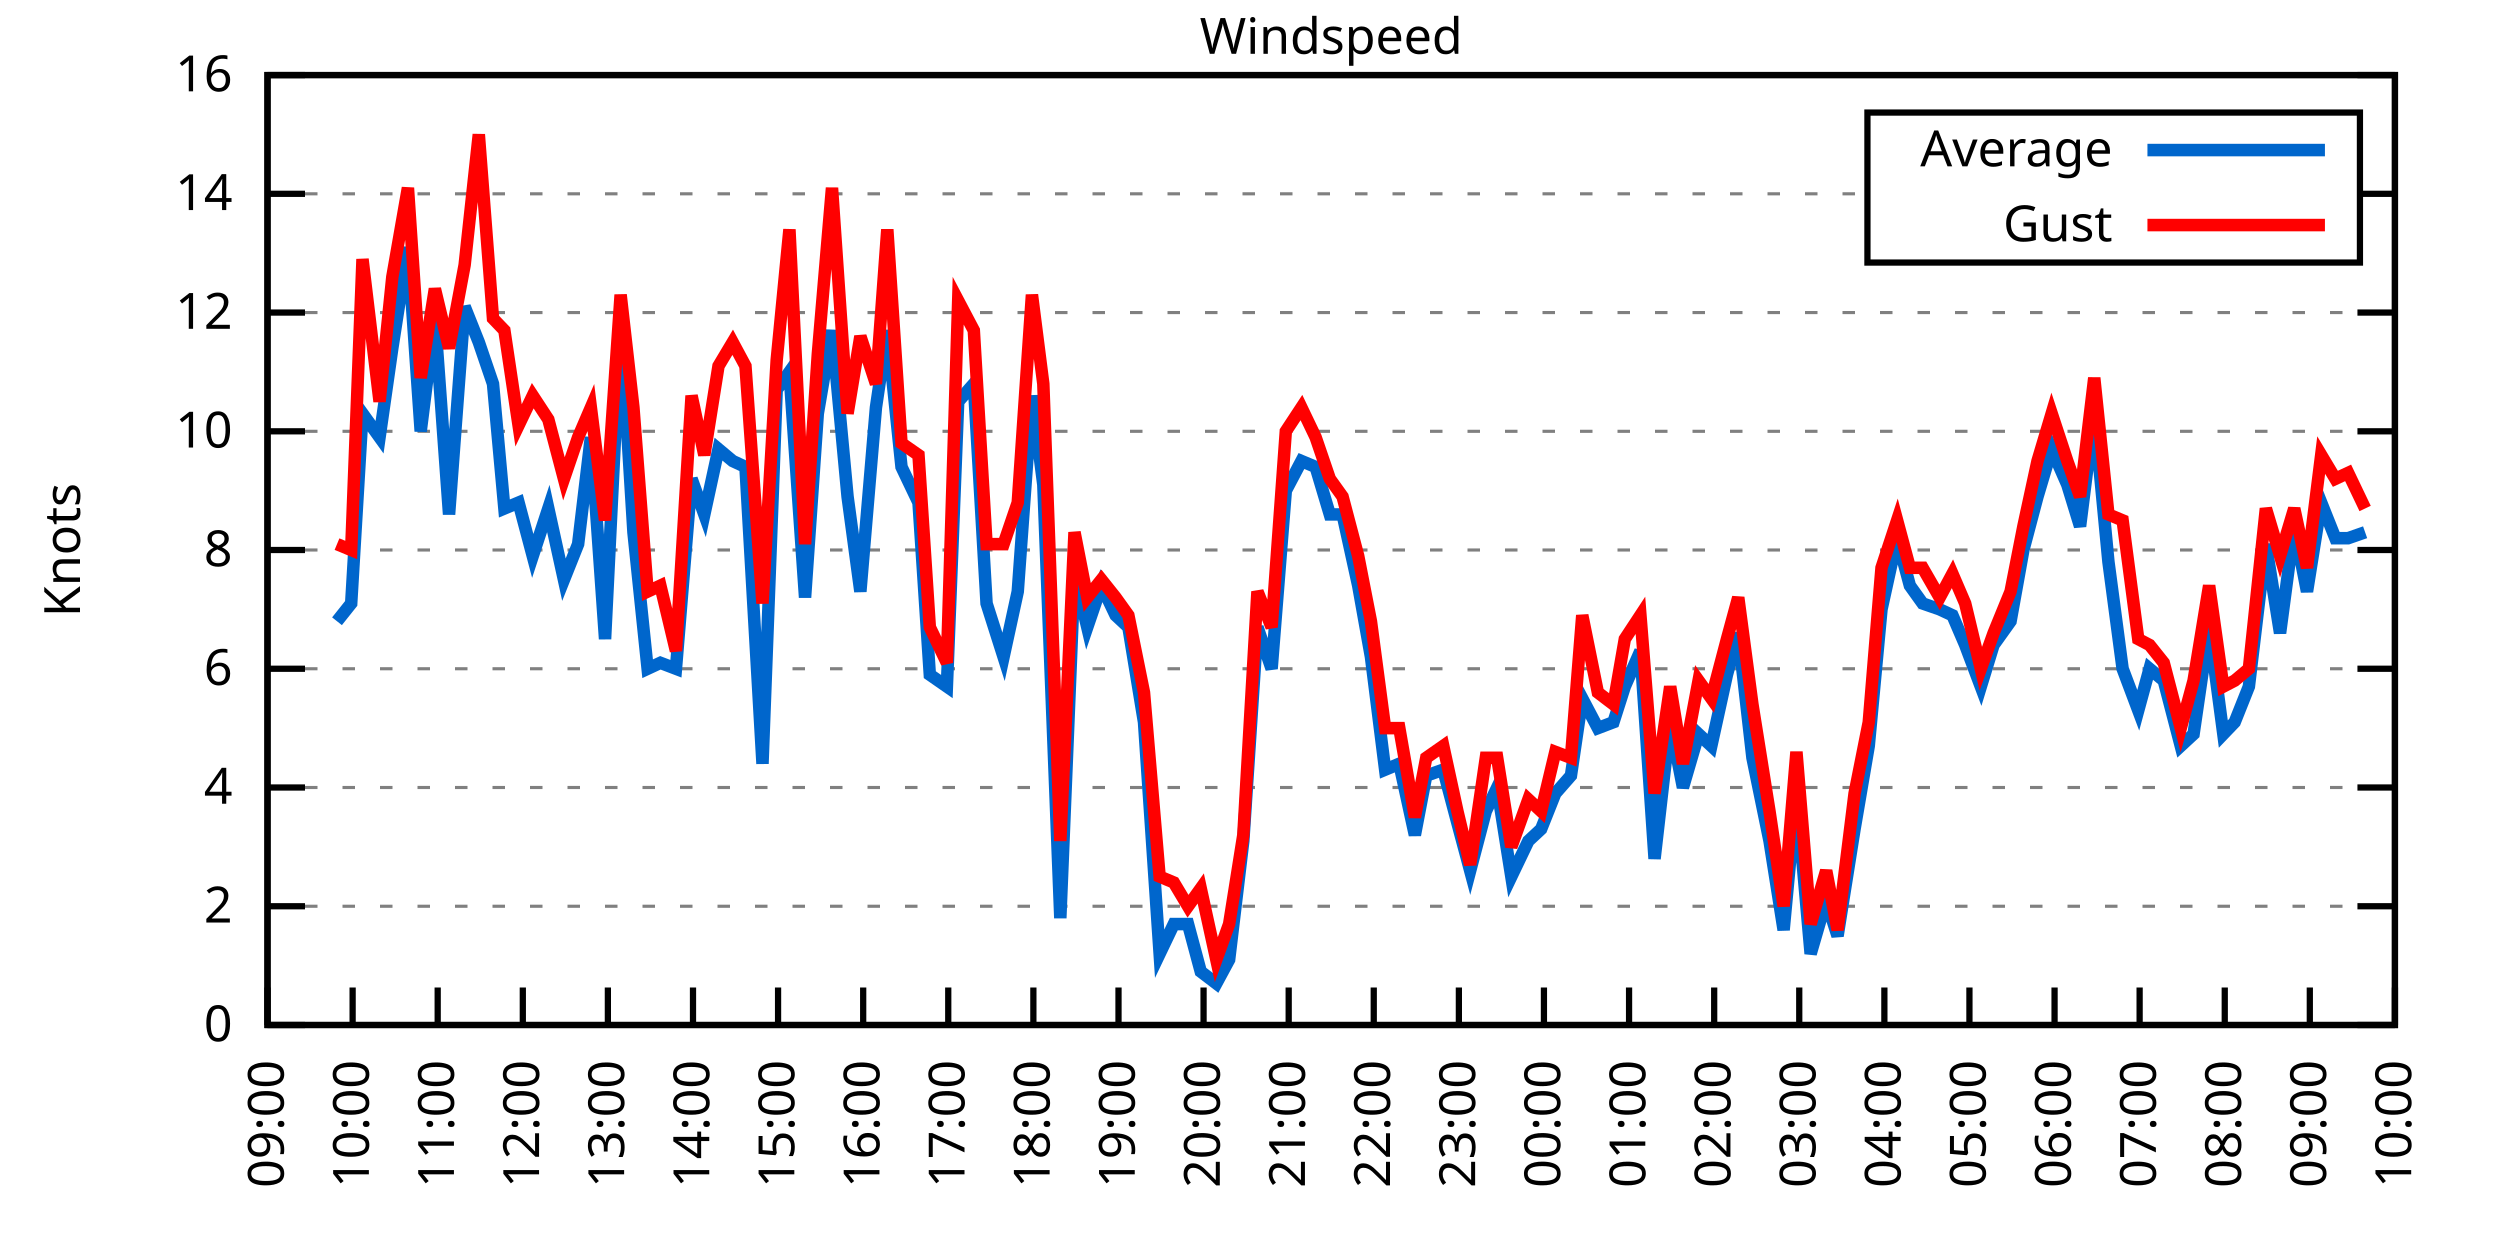
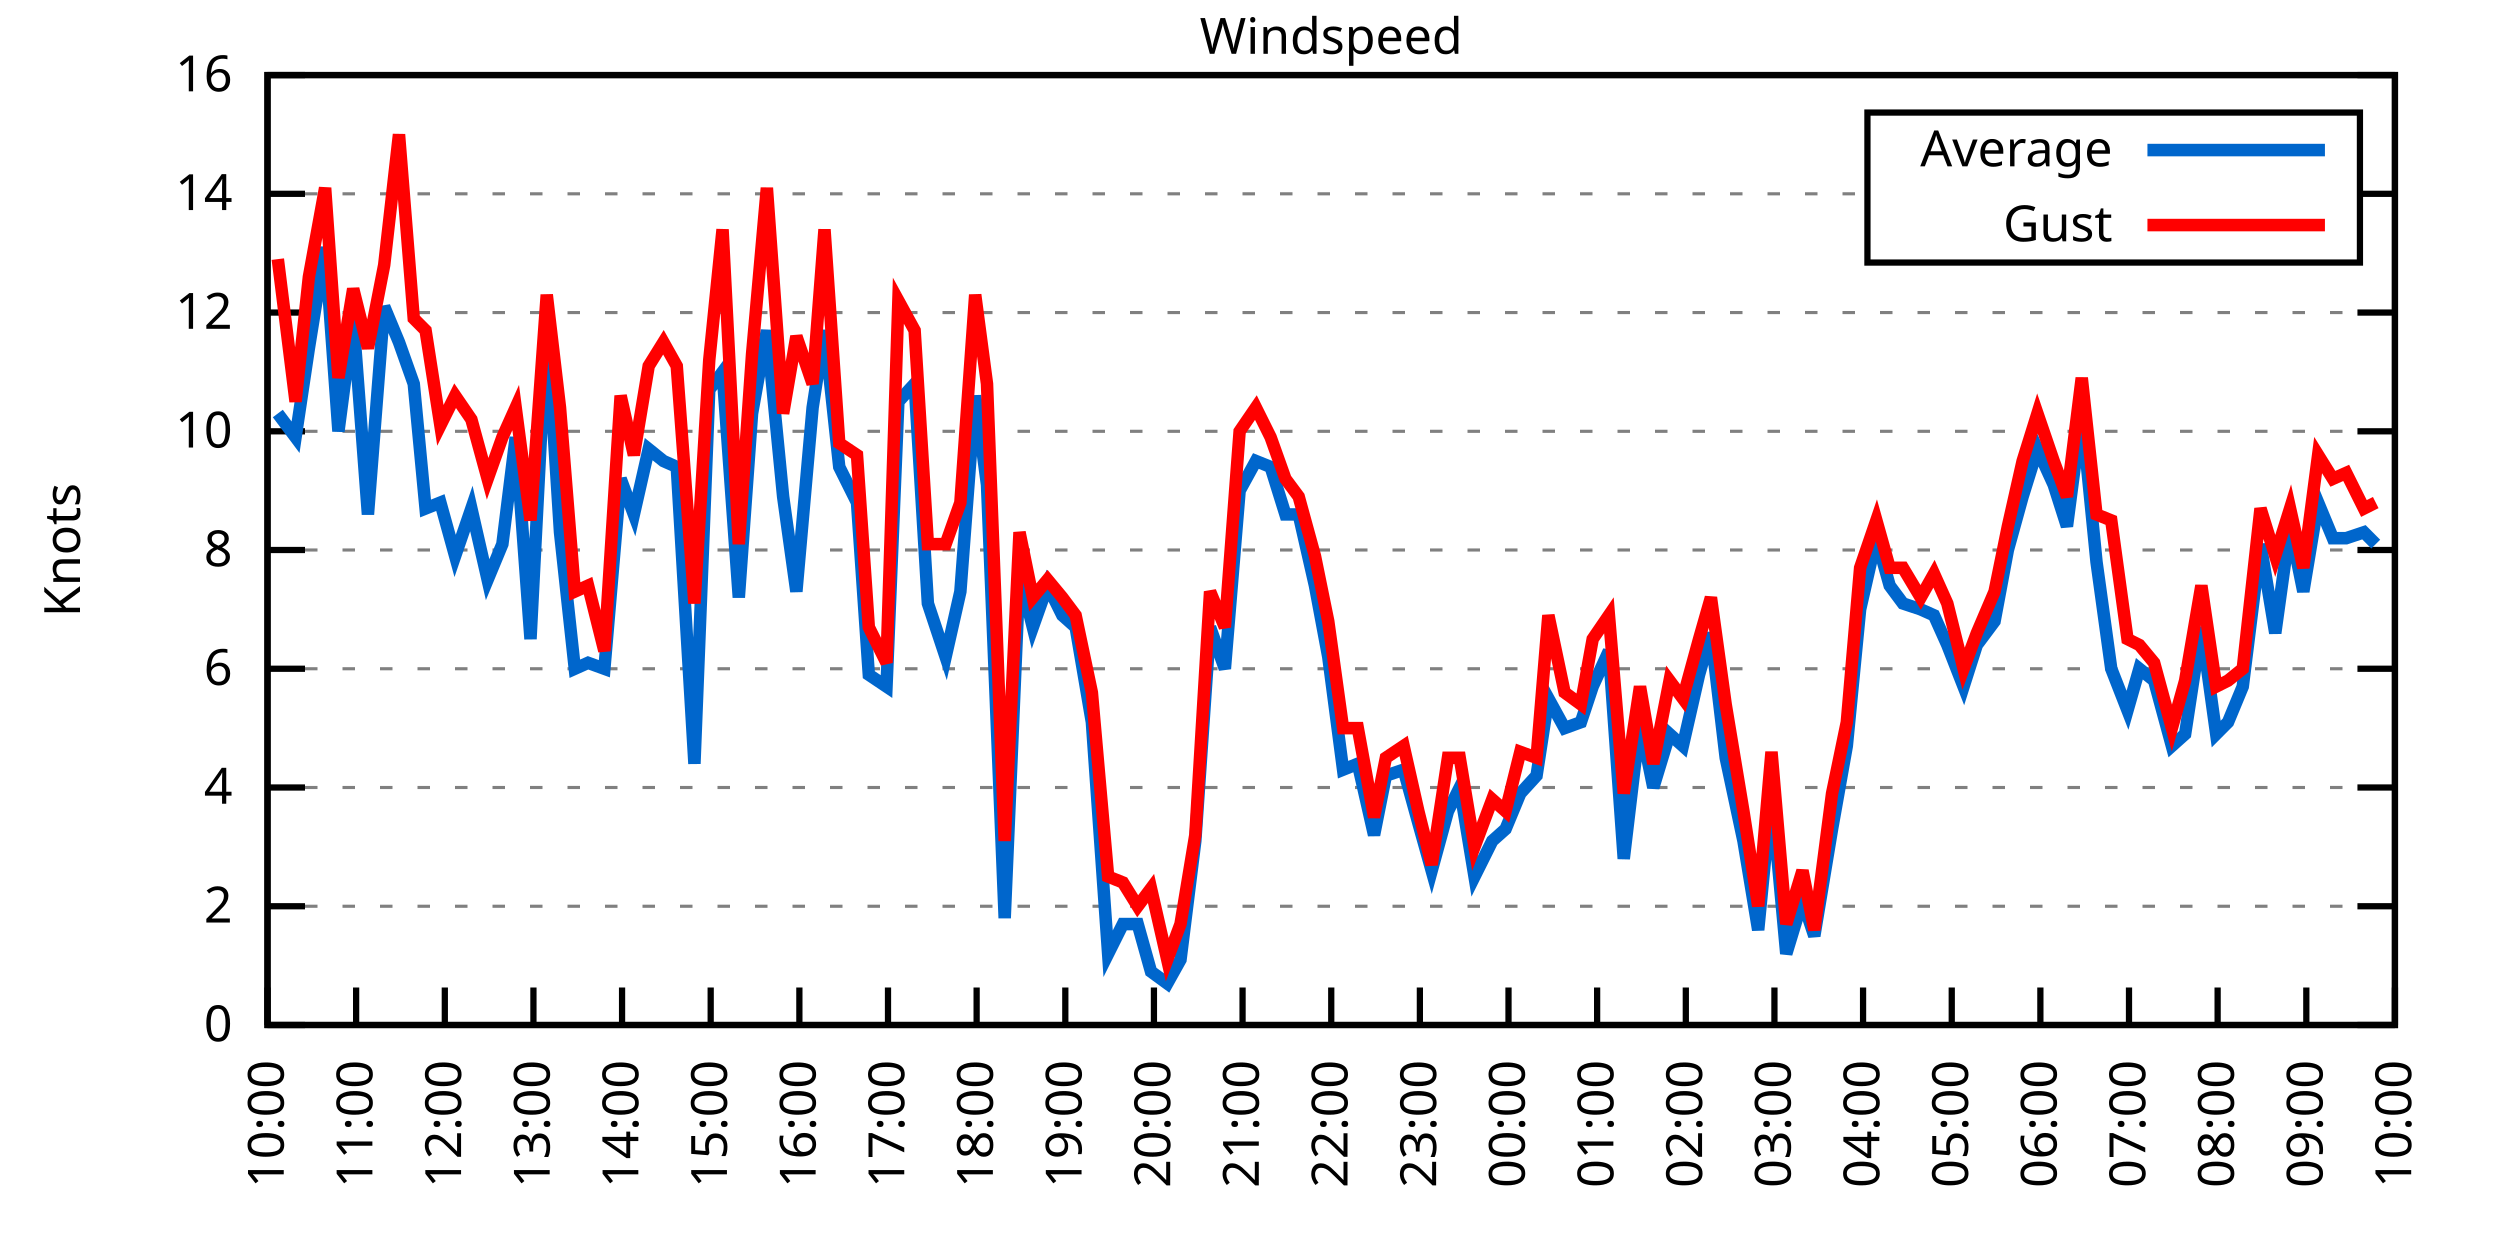
<svg xmlns="http://www.w3.org/2000/svg" xmlns:xlink="http://www.w3.org/1999/xlink" width="400" height="200" viewBox="0 0 400 200">
  <g id="gnuplot_canvas">
    <rect x="0" y="0" width="400" height="200" fill="none" />
    <defs>
      <circle id="gpDot" r="0.5" stroke-width="0.5" stroke="currentColor" />
      <path id="gpPt0" stroke-width="0.333" stroke="currentColor" d="M-1,0 h2 M0,-1 v2" />
      <path id="gpPt1" stroke-width="0.333" stroke="currentColor" d="M-1,-1 L1,1 M1,-1 L-1,1" />
      <path id="gpPt2" stroke-width="0.333" stroke="currentColor" d="M-1,0 L1,0 M0,-1 L0,1 M-1,-1 L1,1 M-1,1 L1,-1" />
      <rect id="gpPt3" stroke-width="0.333" stroke="currentColor" x="-1" y="-1" width="2" height="2" />
      <rect id="gpPt4" stroke-width="0.333" stroke="currentColor" fill="currentColor" x="-1" y="-1" width="2" height="2" />
      <circle id="gpPt5" stroke-width="0.333" stroke="currentColor" cx="0" cy="0" r="1" />
      <use xlink:href="#gpPt5" id="gpPt6" fill="currentColor" stroke="none" />
      <path id="gpPt7" stroke-width="0.333" stroke="currentColor" d="M0,-1.33 L-1.33,0.67 L1.33,0.67 z" />
      <use xlink:href="#gpPt7" id="gpPt8" fill="currentColor" stroke="none" />
      <use xlink:href="#gpPt7" id="gpPt9" stroke="currentColor" transform="rotate(180)" />
      <use xlink:href="#gpPt9" id="gpPt10" fill="currentColor" stroke="none" />
      <use xlink:href="#gpPt3" id="gpPt11" stroke="currentColor" transform="rotate(45)" />
      <use xlink:href="#gpPt11" id="gpPt12" fill="currentColor" stroke="none" />
      <path id="gpPt13" stroke-width="0.333" stroke="currentColor" d="M0,1.330 L1.265,0.411 L0.782,-1.067 L-0.782,-1.076 L-1.265,0.411 z" />
      <use xlink:href="#gpPt13" id="gpPt14" fill="currentColor" stroke="none" />
      <filter id="textbox" filterUnits="objectBoundingBox" x="0" y="0" height="1" width="1">
        <feFlood flood-color="white" flood-opacity="1" result="bgnd" />
        <feComposite in="SourceGraphic" in2="bgnd" operator="atop" />
      </filter>
      <filter id="greybox" filterUnits="objectBoundingBox" x="0" y="0" height="1" width="1">
        <feFlood flood-color="lightgrey" flood-opacity="1" result="grey" />
        <feComposite in="SourceGraphic" in2="grey" operator="atop" />
      </filter>
    </defs>
    <g fill="none" color="white" stroke="currentColor" stroke-width="1.00" stroke-linecap="butt" stroke-linejoin="miter">
</g>
    <g fill="none" color="black" stroke="currentColor" stroke-width="1.00" stroke-linecap="butt" stroke-linejoin="miter">
      <g stroke="none" shape-rendering="crispEdges">
        <polygon fill="rgb(255, 255, 255)" points="42.80,164.00 383.18,164.00 383.18,12.02 42.80,12.02 " />
      </g>
    </g>
    <g fill="none" color="black" stroke="currentColor" stroke-width="1.00" stroke-linecap="butt" stroke-linejoin="miter">
</g>
    <g fill="none" color="black" stroke="black" stroke-width="0.50" stroke-linecap="butt" stroke-linejoin="miter">
</g>
    <g fill="none" color="gray" stroke="currentColor" stroke-width="0.50" stroke-linecap="butt" stroke-linejoin="miter">
      <path stroke="gray" stroke-dasharray="2,4" class="gridline" d="M42.80,164.00 L383.19,164.00  " />
    </g>
    <g fill="none" color="gray" stroke="gray" stroke-width="1.00" stroke-linecap="butt" stroke-linejoin="miter">
</g>
    <g fill="none" color="black" stroke="currentColor" stroke-width="1.00" stroke-linecap="butt" stroke-linejoin="miter">
      <path stroke="black" d="M42.80,164.00 L48.80,164.00 M383.19,164.00 L377.19,164.00  " />
      <g transform="translate(37.20,166.60)" stroke="none" fill="black" font-family="Sans" font-size="8.00" text-anchor="end">
        <text>
          <tspan font-family="Sans"> 0</tspan>
        </text>
      </g>
    </g>
    <g fill="none" color="black" stroke="currentColor" stroke-width="1.00" stroke-linecap="butt" stroke-linejoin="miter">
</g>
    <g fill="none" color="black" stroke="black" stroke-width="0.50" stroke-linecap="butt" stroke-linejoin="miter">
</g>
    <g fill="none" color="gray" stroke="currentColor" stroke-width="0.50" stroke-linecap="butt" stroke-linejoin="miter">
      <path stroke="gray" stroke-dasharray="2,4" class="gridline" d="M42.80,145.00 L383.19,145.00  " />
    </g>
    <g fill="none" color="gray" stroke="gray" stroke-width="1.00" stroke-linecap="butt" stroke-linejoin="miter">
</g>
    <g fill="none" color="black" stroke="currentColor" stroke-width="1.00" stroke-linecap="butt" stroke-linejoin="miter">
      <path stroke="black" d="M42.80,145.00 L48.80,145.00 M383.19,145.00 L377.19,145.00  " />
      <g transform="translate(37.20,147.60)" stroke="none" fill="black" font-family="Sans" font-size="8.00" text-anchor="end">
        <text>
          <tspan font-family="Sans"> 2</tspan>
        </text>
      </g>
    </g>
    <g fill="none" color="black" stroke="currentColor" stroke-width="1.00" stroke-linecap="butt" stroke-linejoin="miter">
</g>
    <g fill="none" color="black" stroke="black" stroke-width="0.50" stroke-linecap="butt" stroke-linejoin="miter">
</g>
    <g fill="none" color="gray" stroke="currentColor" stroke-width="0.50" stroke-linecap="butt" stroke-linejoin="miter">
      <path stroke="gray" stroke-dasharray="2,4" class="gridline" d="M42.80,126.00 L383.19,126.00  " />
    </g>
    <g fill="none" color="gray" stroke="gray" stroke-width="1.00" stroke-linecap="butt" stroke-linejoin="miter">
</g>
    <g fill="none" color="black" stroke="currentColor" stroke-width="1.00" stroke-linecap="butt" stroke-linejoin="miter">
      <path stroke="black" d="M42.80,126.00 L48.80,126.00 M383.19,126.00 L377.19,126.00  " />
      <g transform="translate(37.20,128.60)" stroke="none" fill="black" font-family="Sans" font-size="8.00" text-anchor="end">
        <text>
          <tspan font-family="Sans"> 4</tspan>
        </text>
      </g>
    </g>
    <g fill="none" color="black" stroke="currentColor" stroke-width="1.00" stroke-linecap="butt" stroke-linejoin="miter">
</g>
    <g fill="none" color="black" stroke="black" stroke-width="0.50" stroke-linecap="butt" stroke-linejoin="miter">
</g>
    <g fill="none" color="gray" stroke="currentColor" stroke-width="0.50" stroke-linecap="butt" stroke-linejoin="miter">
      <path stroke="gray" stroke-dasharray="2,4" class="gridline" d="M42.80,107.00 L383.19,107.00  " />
    </g>
    <g fill="none" color="gray" stroke="gray" stroke-width="1.00" stroke-linecap="butt" stroke-linejoin="miter">
</g>
    <g fill="none" color="black" stroke="currentColor" stroke-width="1.00" stroke-linecap="butt" stroke-linejoin="miter">
      <path stroke="black" d="M42.80,107.00 L48.80,107.00 M383.19,107.00 L377.19,107.00  " />
      <g transform="translate(37.20,109.60)" stroke="none" fill="black" font-family="Sans" font-size="8.00" text-anchor="end">
        <text>
          <tspan font-family="Sans"> 6</tspan>
        </text>
      </g>
    </g>
    <g fill="none" color="black" stroke="currentColor" stroke-width="1.00" stroke-linecap="butt" stroke-linejoin="miter">
</g>
    <g fill="none" color="black" stroke="black" stroke-width="0.50" stroke-linecap="butt" stroke-linejoin="miter">
</g>
    <g fill="none" color="gray" stroke="currentColor" stroke-width="0.50" stroke-linecap="butt" stroke-linejoin="miter">
      <path stroke="gray" stroke-dasharray="2,4" class="gridline" d="M42.80,88.00 L383.19,88.00  " />
    </g>
    <g fill="none" color="gray" stroke="gray" stroke-width="1.00" stroke-linecap="butt" stroke-linejoin="miter">
</g>
    <g fill="none" color="black" stroke="currentColor" stroke-width="1.00" stroke-linecap="butt" stroke-linejoin="miter">
      <path stroke="black" d="M42.80,88.00 L48.80,88.00 M383.19,88.00 L377.19,88.00  " />
      <g transform="translate(37.20,90.60)" stroke="none" fill="black" font-family="Sans" font-size="8.00" text-anchor="end">
        <text>
          <tspan font-family="Sans"> 8</tspan>
        </text>
      </g>
    </g>
    <g fill="none" color="black" stroke="currentColor" stroke-width="1.00" stroke-linecap="butt" stroke-linejoin="miter">
</g>
    <g fill="none" color="black" stroke="black" stroke-width="0.50" stroke-linecap="butt" stroke-linejoin="miter">
</g>
    <g fill="none" color="gray" stroke="currentColor" stroke-width="0.50" stroke-linecap="butt" stroke-linejoin="miter">
      <path stroke="gray" stroke-dasharray="2,4" class="gridline" d="M42.80,69.01 L383.19,69.01  " />
    </g>
    <g fill="none" color="gray" stroke="gray" stroke-width="1.00" stroke-linecap="butt" stroke-linejoin="miter">
</g>
    <g fill="none" color="black" stroke="currentColor" stroke-width="1.00" stroke-linecap="butt" stroke-linejoin="miter">
      <path stroke="black" d="M42.80,69.01 L48.80,69.01 M383.19,69.01 L377.19,69.01  " />
      <g transform="translate(37.20,71.61)" stroke="none" fill="black" font-family="Sans" font-size="8.00" text-anchor="end">
        <text>
          <tspan font-family="Sans"> 10</tspan>
        </text>
      </g>
    </g>
    <g fill="none" color="black" stroke="currentColor" stroke-width="1.00" stroke-linecap="butt" stroke-linejoin="miter">
</g>
    <g fill="none" color="black" stroke="black" stroke-width="0.50" stroke-linecap="butt" stroke-linejoin="miter">
</g>
    <g fill="none" color="gray" stroke="currentColor" stroke-width="0.50" stroke-linecap="butt" stroke-linejoin="miter">
      <path stroke="gray" stroke-dasharray="2,4" class="gridline" d="M42.80,50.01 L383.19,50.01  " />
    </g>
    <g fill="none" color="gray" stroke="gray" stroke-width="1.00" stroke-linecap="butt" stroke-linejoin="miter">
</g>
    <g fill="none" color="black" stroke="currentColor" stroke-width="1.00" stroke-linecap="butt" stroke-linejoin="miter">
      <path stroke="black" d="M42.80,50.01 L48.80,50.01 M383.19,50.01 L377.19,50.01  " />
      <g transform="translate(37.20,52.61)" stroke="none" fill="black" font-family="Sans" font-size="8.00" text-anchor="end">
        <text>
          <tspan font-family="Sans"> 12</tspan>
        </text>
      </g>
    </g>
    <g fill="none" color="black" stroke="currentColor" stroke-width="1.00" stroke-linecap="butt" stroke-linejoin="miter">
</g>
    <g fill="none" color="black" stroke="black" stroke-width="0.50" stroke-linecap="butt" stroke-linejoin="miter">
</g>
    <g fill="none" color="gray" stroke="currentColor" stroke-width="0.50" stroke-linecap="butt" stroke-linejoin="miter">
      <path stroke="gray" stroke-dasharray="2,4" class="gridline" d="M42.80,31.01 L298.79,31.01 M377.59,31.01 L383.19,31.01  " />
    </g>
    <g fill="none" color="gray" stroke="gray" stroke-width="1.00" stroke-linecap="butt" stroke-linejoin="miter">
</g>
    <g fill="none" color="black" stroke="currentColor" stroke-width="1.00" stroke-linecap="butt" stroke-linejoin="miter">
      <path stroke="black" d="M42.80,31.01 L48.80,31.01 M383.19,31.01 L377.19,31.01  " />
      <g transform="translate(37.20,33.61)" stroke="none" fill="black" font-family="Sans" font-size="8.00" text-anchor="end">
        <text>
          <tspan font-family="Sans"> 14</tspan>
        </text>
      </g>
    </g>
    <g fill="none" color="black" stroke="currentColor" stroke-width="1.00" stroke-linecap="butt" stroke-linejoin="miter">
</g>
    <g fill="none" color="black" stroke="black" stroke-width="0.50" stroke-linecap="butt" stroke-linejoin="miter">
</g>
    <g fill="none" color="gray" stroke="currentColor" stroke-width="0.50" stroke-linecap="butt" stroke-linejoin="miter">
      <path stroke="gray" stroke-dasharray="2,4" class="gridline" d="M42.80,12.01 L383.19,12.01  " />
    </g>
    <g fill="none" color="gray" stroke="gray" stroke-width="1.00" stroke-linecap="butt" stroke-linejoin="miter">
</g>
    <g fill="none" color="black" stroke="currentColor" stroke-width="1.00" stroke-linecap="butt" stroke-linejoin="miter">
      <path stroke="black" d="M42.80,12.01 L48.80,12.01 M383.19,12.01 L377.19,12.01  " />
      <g transform="translate(37.20,14.61)" stroke="none" fill="black" font-family="Sans" font-size="8.00" text-anchor="end">
        <text>
          <tspan font-family="Sans"> 16</tspan>
        </text>
      </g>
    </g>
    <g fill="none" color="black" stroke="currentColor" stroke-width="1.00" stroke-linecap="butt" stroke-linejoin="miter">
      <path stroke="black" d="M42.80,164.00 L42.80,158.00  " />
      <g transform="translate(45.40,169.60) rotate(270.00)" stroke="none" fill="black" font-family="Sans" font-size="8.00" text-anchor="end">
        <text>
-           <tspan font-family="Sans">09:00</tspan>
-         </text>
-       </g>
-     </g>
-     <g fill="none" color="black" stroke="currentColor" stroke-width="1.00" stroke-linecap="butt" stroke-linejoin="miter">
-       <path stroke="black" d="M56.42,164.00 L56.42,158.00  " />
-       <g transform="translate(59.02,169.60) rotate(270.00)" stroke="none" fill="black" font-family="Sans" font-size="8.00" text-anchor="end">
-         <text>
          <tspan font-family="Sans">10:00</tspan>
        </text>
      </g>
    </g>
    <g fill="none" color="black" stroke="currentColor" stroke-width="1.00" stroke-linecap="butt" stroke-linejoin="miter">
-       <path stroke="black" d="M70.03,164.00 L70.03,158.00  " />
-       <g transform="translate(72.63,169.60) rotate(270.00)" stroke="none" fill="black" font-family="Sans" font-size="8.00" text-anchor="end">
+       <path stroke="black" d="M56.98,164.00 L56.98,158.00  " />
+       <g transform="translate(59.58,169.60) rotate(270.00)" stroke="none" fill="black" font-family="Sans" font-size="8.00" text-anchor="end">
        <text>
          <tspan font-family="Sans">11:00</tspan>
        </text>
      </g>
    </g>
    <g fill="none" color="black" stroke="currentColor" stroke-width="1.00" stroke-linecap="butt" stroke-linejoin="miter">
-       <path stroke="black" d="M83.65,164.00 L83.65,158.00  " />
-       <g transform="translate(86.25,169.60) rotate(270.00)" stroke="none" fill="black" font-family="Sans" font-size="8.00" text-anchor="end">
+       <path stroke="black" d="M71.17,164.00 L71.17,158.00  " />
+       <g transform="translate(73.77,169.60) rotate(270.00)" stroke="none" fill="black" font-family="Sans" font-size="8.00" text-anchor="end">
        <text>
          <tspan font-family="Sans">12:00</tspan>
        </text>
      </g>
    </g>
    <g fill="none" color="black" stroke="currentColor" stroke-width="1.00" stroke-linecap="butt" stroke-linejoin="miter">
-       <path stroke="black" d="M97.26,164.00 L97.26,158.00  " />
-       <g transform="translate(99.86,169.60) rotate(270.00)" stroke="none" fill="black" font-family="Sans" font-size="8.00" text-anchor="end">
+       <path stroke="black" d="M85.35,164.00 L85.35,158.00  " />
+       <g transform="translate(87.95,169.60) rotate(270.00)" stroke="none" fill="black" font-family="Sans" font-size="8.00" text-anchor="end">
        <text>
          <tspan font-family="Sans">13:00</tspan>
        </text>
      </g>
    </g>
    <g fill="none" color="black" stroke="currentColor" stroke-width="1.00" stroke-linecap="butt" stroke-linejoin="miter">
-       <path stroke="black" d="M110.88,164.00 L110.88,158.00  " />
-       <g transform="translate(113.48,169.60) rotate(270.00)" stroke="none" fill="black" font-family="Sans" font-size="8.00" text-anchor="end">
+       <path stroke="black" d="M99.53,164.00 L99.53,158.00  " />
+       <g transform="translate(102.13,169.60) rotate(270.00)" stroke="none" fill="black" font-family="Sans" font-size="8.00" text-anchor="end">
        <text>
          <tspan font-family="Sans">14:00</tspan>
        </text>
      </g>
    </g>
    <g fill="none" color="black" stroke="currentColor" stroke-width="1.00" stroke-linecap="butt" stroke-linejoin="miter">
-       <path stroke="black" d="M124.49,164.00 L124.49,158.00  " />
-       <g transform="translate(127.09,169.60) rotate(270.00)" stroke="none" fill="black" font-family="Sans" font-size="8.00" text-anchor="end">
+       <path stroke="black" d="M113.71,164.00 L113.71,158.00  " />
+       <g transform="translate(116.31,169.60) rotate(270.00)" stroke="none" fill="black" font-family="Sans" font-size="8.00" text-anchor="end">
        <text>
          <tspan font-family="Sans">15:00</tspan>
        </text>
      </g>
    </g>
    <g fill="none" color="black" stroke="currentColor" stroke-width="1.00" stroke-linecap="butt" stroke-linejoin="miter">
-       <path stroke="black" d="M138.11,164.00 L138.11,158.00  " />
-       <g transform="translate(140.71,169.60) rotate(270.00)" stroke="none" fill="black" font-family="Sans" font-size="8.00" text-anchor="end">
+       <path stroke="black" d="M127.90,164.00 L127.90,158.00  " />
+       <g transform="translate(130.50,169.60) rotate(270.00)" stroke="none" fill="black" font-family="Sans" font-size="8.00" text-anchor="end">
        <text>
          <tspan font-family="Sans">16:00</tspan>
        </text>
      </g>
    </g>
    <g fill="none" color="black" stroke="currentColor" stroke-width="1.00" stroke-linecap="butt" stroke-linejoin="miter">
-       <path stroke="black" d="M151.72,164.00 L151.72,158.00  " />
-       <g transform="translate(154.32,169.60) rotate(270.00)" stroke="none" fill="black" font-family="Sans" font-size="8.00" text-anchor="end">
+       <path stroke="black" d="M142.08,164.00 L142.08,158.00  " />
+       <g transform="translate(144.68,169.60) rotate(270.00)" stroke="none" fill="black" font-family="Sans" font-size="8.00" text-anchor="end">
        <text>
          <tspan font-family="Sans">17:00</tspan>
        </text>
      </g>
    </g>
    <g fill="none" color="black" stroke="currentColor" stroke-width="1.00" stroke-linecap="butt" stroke-linejoin="miter">
-       <path stroke="black" d="M165.34,164.00 L165.34,158.00  " />
-       <g transform="translate(167.94,169.60) rotate(270.00)" stroke="none" fill="black" font-family="Sans" font-size="8.00" text-anchor="end">
+       <path stroke="black" d="M156.26,164.00 L156.26,158.00  " />
+       <g transform="translate(158.86,169.60) rotate(270.00)" stroke="none" fill="black" font-family="Sans" font-size="8.00" text-anchor="end">
        <text>
          <tspan font-family="Sans">18:00</tspan>
        </text>
      </g>
    </g>
    <g fill="none" color="black" stroke="currentColor" stroke-width="1.00" stroke-linecap="butt" stroke-linejoin="miter">
-       <path stroke="black" d="M178.96,164.00 L178.96,158.00  " />
-       <g transform="translate(181.56,169.60) rotate(270.00)" stroke="none" fill="black" font-family="Sans" font-size="8.00" text-anchor="end">
+       <path stroke="black" d="M170.45,164.00 L170.45,158.00  " />
+       <g transform="translate(173.05,169.60) rotate(270.00)" stroke="none" fill="black" font-family="Sans" font-size="8.00" text-anchor="end">
        <text>
          <tspan font-family="Sans">19:00</tspan>
        </text>
      </g>
    </g>
    <g fill="none" color="black" stroke="currentColor" stroke-width="1.00" stroke-linecap="butt" stroke-linejoin="miter">
-       <path stroke="black" d="M192.57,164.00 L192.57,158.00  " />
-       <g transform="translate(195.17,169.60) rotate(270.00)" stroke="none" fill="black" font-family="Sans" font-size="8.00" text-anchor="end">
+       <path stroke="black" d="M184.63,164.00 L184.63,158.00  " />
+       <g transform="translate(187.23,169.60) rotate(270.00)" stroke="none" fill="black" font-family="Sans" font-size="8.00" text-anchor="end">
        <text>
          <tspan font-family="Sans">20:00</tspan>
        </text>
      </g>
    </g>
    <g fill="none" color="black" stroke="currentColor" stroke-width="1.00" stroke-linecap="butt" stroke-linejoin="miter">
-       <path stroke="black" d="M206.19,164.00 L206.19,158.00  " />
-       <g transform="translate(208.79,169.60) rotate(270.00)" stroke="none" fill="black" font-family="Sans" font-size="8.00" text-anchor="end">
+       <path stroke="black" d="M198.81,164.00 L198.81,158.00  " />
+       <g transform="translate(201.41,169.60) rotate(270.00)" stroke="none" fill="black" font-family="Sans" font-size="8.00" text-anchor="end">
        <text>
          <tspan font-family="Sans">21:00</tspan>
        </text>
      </g>
    </g>
    <g fill="none" color="black" stroke="currentColor" stroke-width="1.00" stroke-linecap="butt" stroke-linejoin="miter">
-       <path stroke="black" d="M219.80,164.00 L219.80,158.00  " />
-       <g transform="translate(222.40,169.60) rotate(270.00)" stroke="none" fill="black" font-family="Sans" font-size="8.00" text-anchor="end">
+       <path stroke="black" d="M213.00,164.00 L213.00,158.00  " />
+       <g transform="translate(215.60,169.60) rotate(270.00)" stroke="none" fill="black" font-family="Sans" font-size="8.00" text-anchor="end">
        <text>
          <tspan font-family="Sans">22:00</tspan>
        </text>
      </g>
    </g>
    <g fill="none" color="black" stroke="currentColor" stroke-width="1.00" stroke-linecap="butt" stroke-linejoin="miter">
-       <path stroke="black" d="M233.42,164.00 L233.42,158.00  " />
-       <g transform="translate(236.02,169.60) rotate(270.00)" stroke="none" fill="black" font-family="Sans" font-size="8.00" text-anchor="end">
+       <path stroke="black" d="M227.18,164.00 L227.18,158.00  " />
+       <g transform="translate(229.78,169.60) rotate(270.00)" stroke="none" fill="black" font-family="Sans" font-size="8.00" text-anchor="end">
        <text>
          <tspan font-family="Sans">23:00</tspan>
        </text>
      </g>
    </g>
    <g fill="none" color="black" stroke="currentColor" stroke-width="1.00" stroke-linecap="butt" stroke-linejoin="miter">
-       <path stroke="black" d="M247.03,164.00 L247.03,158.00  " />
-       <g transform="translate(249.63,169.60) rotate(270.00)" stroke="none" fill="black" font-family="Sans" font-size="8.00" text-anchor="end">
+       <path stroke="black" d="M241.36,164.00 L241.36,158.00  " />
+       <g transform="translate(243.96,169.60) rotate(270.00)" stroke="none" fill="black" font-family="Sans" font-size="8.00" text-anchor="end">
        <text>
          <tspan font-family="Sans">00:00</tspan>
        </text>
      </g>
    </g>
    <g fill="none" color="black" stroke="currentColor" stroke-width="1.00" stroke-linecap="butt" stroke-linejoin="miter">
-       <path stroke="black" d="M260.65,164.00 L260.65,158.00  " />
-       <g transform="translate(263.25,169.60) rotate(270.00)" stroke="none" fill="black" font-family="Sans" font-size="8.00" text-anchor="end">
+       <path stroke="black" d="M255.54,164.00 L255.54,158.00  " />
+       <g transform="translate(258.14,169.60) rotate(270.00)" stroke="none" fill="black" font-family="Sans" font-size="8.00" text-anchor="end">
        <text>
          <tspan font-family="Sans">01:00</tspan>
        </text>
      </g>
    </g>
    <g fill="none" color="black" stroke="currentColor" stroke-width="1.00" stroke-linecap="butt" stroke-linejoin="miter">
-       <path stroke="black" d="M274.27,164.00 L274.27,158.00  " />
-       <g transform="translate(276.87,169.60) rotate(270.00)" stroke="none" fill="black" font-family="Sans" font-size="8.00" text-anchor="end">
+       <path stroke="black" d="M269.73,164.00 L269.73,158.00  " />
+       <g transform="translate(272.33,169.60) rotate(270.00)" stroke="none" fill="black" font-family="Sans" font-size="8.00" text-anchor="end">
        <text>
          <tspan font-family="Sans">02:00</tspan>
        </text>
      </g>
    </g>
    <g fill="none" color="black" stroke="currentColor" stroke-width="1.00" stroke-linecap="butt" stroke-linejoin="miter">
-       <path stroke="black" d="M287.88,164.00 L287.88,158.00  " />
-       <g transform="translate(290.48,169.60) rotate(270.00)" stroke="none" fill="black" font-family="Sans" font-size="8.00" text-anchor="end">
+       <path stroke="black" d="M283.91,164.00 L283.91,158.00  " />
+       <g transform="translate(286.51,169.60) rotate(270.00)" stroke="none" fill="black" font-family="Sans" font-size="8.00" text-anchor="end">
        <text>
          <tspan font-family="Sans">03:00</tspan>
        </text>
      </g>
    </g>
    <g fill="none" color="black" stroke="currentColor" stroke-width="1.00" stroke-linecap="butt" stroke-linejoin="miter">
-       <path stroke="black" d="M301.50,164.00 L301.50,158.00  " />
-       <g transform="translate(304.10,169.60) rotate(270.00)" stroke="none" fill="black" font-family="Sans" font-size="8.00" text-anchor="end">
+       <path stroke="black" d="M298.09,164.00 L298.09,158.00  " />
+       <g transform="translate(300.69,169.60) rotate(270.00)" stroke="none" fill="black" font-family="Sans" font-size="8.00" text-anchor="end">
        <text>
          <tspan font-family="Sans">04:00</tspan>
        </text>
      </g>
    </g>
    <g fill="none" color="black" stroke="currentColor" stroke-width="1.00" stroke-linecap="butt" stroke-linejoin="miter">
-       <path stroke="black" d="M315.11,164.00 L315.11,158.00  " />
-       <g transform="translate(317.71,169.60) rotate(270.00)" stroke="none" fill="black" font-family="Sans" font-size="8.00" text-anchor="end">
+       <path stroke="black" d="M312.28,164.00 L312.28,158.00  " />
+       <g transform="translate(314.88,169.60) rotate(270.00)" stroke="none" fill="black" font-family="Sans" font-size="8.00" text-anchor="end">
        <text>
          <tspan font-family="Sans">05:00</tspan>
        </text>
      </g>
    </g>
    <g fill="none" color="black" stroke="currentColor" stroke-width="1.00" stroke-linecap="butt" stroke-linejoin="miter">
-       <path stroke="black" d="M328.73,164.00 L328.73,158.00  " />
-       <g transform="translate(331.33,169.60) rotate(270.00)" stroke="none" fill="black" font-family="Sans" font-size="8.00" text-anchor="end">
+       <path stroke="black" d="M326.46,164.00 L326.46,158.00  " />
+       <g transform="translate(329.06,169.60) rotate(270.00)" stroke="none" fill="black" font-family="Sans" font-size="8.00" text-anchor="end">
        <text>
          <tspan font-family="Sans">06:00</tspan>
        </text>
      </g>
    </g>
    <g fill="none" color="black" stroke="currentColor" stroke-width="1.00" stroke-linecap="butt" stroke-linejoin="miter">
-       <path stroke="black" d="M342.34,164.00 L342.34,158.00  " />
-       <g transform="translate(344.94,169.60) rotate(270.00)" stroke="none" fill="black" font-family="Sans" font-size="8.00" text-anchor="end">
+       <path stroke="black" d="M340.64,164.00 L340.64,158.00  " />
+       <g transform="translate(343.24,169.60) rotate(270.00)" stroke="none" fill="black" font-family="Sans" font-size="8.00" text-anchor="end">
        <text>
          <tspan font-family="Sans">07:00</tspan>
        </text>
      </g>
    </g>
    <g fill="none" color="black" stroke="currentColor" stroke-width="1.00" stroke-linecap="butt" stroke-linejoin="miter">
-       <path stroke="black" d="M355.96,164.00 L355.96,158.00  " />
-       <g transform="translate(358.56,169.60) rotate(270.00)" stroke="none" fill="black" font-family="Sans" font-size="8.00" text-anchor="end">
+       <path stroke="black" d="M354.82,164.00 L354.82,158.00  " />
+       <g transform="translate(357.42,169.60) rotate(270.00)" stroke="none" fill="black" font-family="Sans" font-size="8.00" text-anchor="end">
        <text>
          <tspan font-family="Sans">08:00</tspan>
        </text>
      </g>
    </g>
    <g fill="none" color="black" stroke="currentColor" stroke-width="1.00" stroke-linecap="butt" stroke-linejoin="miter">
-       <path stroke="black" d="M369.57,164.00 L369.57,158.00  " />
-       <g transform="translate(372.17,169.60) rotate(270.00)" stroke="none" fill="black" font-family="Sans" font-size="8.00" text-anchor="end">
+       <path stroke="black" d="M369.01,164.00 L369.01,158.00  " />
+       <g transform="translate(371.61,169.60) rotate(270.00)" stroke="none" fill="black" font-family="Sans" font-size="8.00" text-anchor="end">
        <text>
          <tspan font-family="Sans">09:00</tspan>
        </text>
      </g>
    </g>
    <g fill="none" color="black" stroke="currentColor" stroke-width="1.00" stroke-linecap="butt" stroke-linejoin="miter">
      <path stroke="black" d="M383.19,164.00 L383.19,158.00  " />
      <g transform="translate(385.79,169.60) rotate(270.00)" stroke="none" fill="black" font-family="Sans" font-size="8.00" text-anchor="end">
        <text>
          <tspan font-family="Sans">10:00</tspan>
        </text>
      </g>
    </g>
    <g fill="none" color="black" stroke="currentColor" stroke-width="1.00" stroke-linecap="butt" stroke-linejoin="miter">
</g>
    <g fill="none" color="black" stroke="currentColor" stroke-width="1.00" stroke-linecap="butt" stroke-linejoin="miter">
      <path stroke="black" d="M42.80,12.01 L42.80,164.00 L383.19,164.00 L383.19,12.01 L42.80,12.01 Z  " />
    </g>
    <g fill="none" color="black" stroke="currentColor" stroke-width="1.00" stroke-linecap="butt" stroke-linejoin="miter">
</g>
    <g fill="none" color="black" stroke="currentColor" stroke-width="1.00" stroke-linecap="butt" stroke-linejoin="miter">
      <path stroke="black" d="M298.79,42.01 L298.79,18.01 L377.59,18.01 L377.59,42.01 L298.79,42.01 Z  " />
    </g>
    <g id="Windspeed_plot_1">
      <g fill="none" color="white" stroke="black" stroke-width="2.00" stroke-linecap="butt" stroke-linejoin="miter">
</g>
      <g fill="none" color="black" stroke="currentColor" stroke-width="2.00" stroke-linecap="butt" stroke-linejoin="miter">
        <g transform="translate(337.99,26.61)" stroke="none" fill="black" font-family="Sans" font-size="8.00" text-anchor="end">
          <text>
            <tspan font-family="Sans">Average</tspan>
          </text>
        </g>
      </g>
      <g fill="none" color="black" stroke="currentColor" stroke-width="2.00" stroke-linecap="butt" stroke-linejoin="miter">
-         <path stroke="rgb(  0, 102, 204)" d="M343.59,24.01 L371.99,24.01 M53.92,99.40 L56.19,96.55 L58.00,66.16 L60.73,69.96 L62.77,55.71 L65.27,39.56   L67.31,69.01 L69.58,50.96 L71.85,82.31 L74.34,49.06 L76.61,54.76 L78.88,61.41 L80.70,81.36 L82.97,80.41   L85.24,88.95 L87.73,81.36 L90.23,92.75 L92.50,87.06 L94.54,69.96 L96.81,102.25 L99.30,51.91 L101.35,85.16   L103.62,107.00 L105.66,106.05 L108.15,107.00 L110.65,76.61 L112.69,82.31 L114.96,71.86 L117.23,73.76 L119.27,74.71   L122.00,122.20 L124.27,62.36 L126.31,59.51 L128.81,95.60 L130.85,66.16 L133.12,52.86 L135.61,79.46 L137.66,94.65   L140.15,65.21 L141.97,52.86 L144.24,74.71 L146.96,80.41 L148.77,107.95 L151.50,109.85 L153.31,64.26 L155.81,61.41   L157.85,96.55 L160.57,105.10 L162.84,94.65 L165.11,63.31 L166.93,77.56 L169.65,146.90 L171.92,91.80 L173.96,100.35   L176.23,93.70 L178.50,98.45 L180.54,100.35 L183.04,115.55 L185.54,152.60 L187.81,147.85 L190.08,147.85 L192.12,155.45   L194.61,157.35 L196.66,153.55 L198.93,134.55 L201.19,100.35 L203.46,107.00 L205.73,78.51 L208.23,73.76 L210.50,74.71   L212.77,82.31 L214.81,82.31 L217.31,93.70 L219.35,105.10 L221.62,123.15 L223.89,122.20 L226.38,133.60 L228.20,124.10   L230.92,123.15 L233.19,131.70 L235.23,139.30 L237.73,129.80 L239.55,126.00 L241.81,140.25 L244.54,134.55 L246.58,132.65   L248.85,126.95 L251.35,124.10 L253.16,111.75 L255.66,116.50 L258.15,115.55 L259.97,109.85 L262.47,104.15 L264.73,137.40   L267.23,115.55 L269.27,126.00 L271.77,117.45 L273.81,119.35 L276.31,107.95 L278.12,101.30 L280.39,121.25 L283.12,134.55   L285.38,148.80 L287.43,126.95 L289.70,152.60 L292.19,144.05 L294.01,149.75 L296.73,132.65 L299.00,119.35 L301.04,97.50   L303.54,86.11 L305.58,93.70 L307.62,96.55 L310.35,97.50 L312.39,98.45 L314.43,103.20 L316.93,109.85 L318.97,103.20   L321.69,99.40 L323.74,88.00 L326.00,79.46 L328.27,71.86 L330.77,77.56 L332.81,84.21 L335.08,66.16 L337.35,89.90   L339.62,107.00 L342.12,113.65 L343.93,107.00 L346.20,108.90 L348.92,119.35 L350.97,117.45 L353.46,100.35 L355.73,117.45   L357.55,115.55 L359.82,109.85 L362.54,87.06 L364.81,101.30 L367.08,84.21 L369.12,94.65 L371.39,80.41 L373.66,86.11   L375.70,86.11 L378.42,85.16  " />
+         <path stroke="rgb(  0, 102, 204)" d="M343.59,24.01 L371.99,24.01 M44.45,66.16 L47.29,69.96 L49.42,55.71 L52.02,39.56 L54.15,69.01 L56.51,50.96   L58.87,82.31 L61.47,49.06 L63.84,54.76 L66.20,61.41 L68.09,81.36 L70.46,80.41 L72.82,88.95 L75.42,81.36   L78.02,92.75 L80.38,87.06 L82.51,69.96 L84.88,102.25 L87.48,51.91 L89.60,85.16 L91.97,107.00 L94.09,106.05   L96.70,107.00 L99.30,76.61 L101.42,82.31 L103.79,71.86 L106.15,73.76 L108.28,74.71 L111.11,122.20 L113.48,62.36   L115.61,59.51 L118.21,95.60 L120.33,66.16 L122.70,52.86 L125.30,79.46 L127.42,94.65 L130.02,65.21 L131.92,52.86   L134.28,74.71 L137.12,80.41 L139.01,107.95 L141.84,109.85 L143.74,64.26 L146.34,61.41 L148.46,96.55 L151.30,105.10   L153.66,94.65 L156.03,63.31 L157.92,77.56 L160.75,146.90 L163.12,91.80 L165.25,100.35 L167.61,93.70 L169.97,98.45   L172.10,100.35 L174.70,115.55 L177.30,152.60 L179.67,147.85 L182.03,147.85 L184.16,155.45 L186.76,157.35 L188.88,153.55   L191.25,134.55 L193.61,100.35 L195.98,107.00 L198.34,78.51 L200.94,73.76 L203.30,74.71 L205.67,82.31 L207.79,82.31   L210.39,93.70 L212.52,105.10 L214.89,123.15 L217.25,122.20 L219.85,133.60 L221.74,124.10 L224.58,123.15 L226.94,131.70   L229.07,139.30 L231.67,129.80 L233.56,126.00 L235.92,140.25 L238.76,134.55 L240.89,132.65 L243.25,126.95 L245.85,124.10   L247.74,111.75 L250.34,116.50 L252.94,115.55 L254.83,109.85 L257.43,104.15 L259.80,137.40 L262.40,115.55 L264.53,126.00   L267.13,117.45 L269.25,119.35 L271.85,107.95 L273.75,101.30 L276.11,121.25 L278.95,134.55 L281.31,148.80 L283.44,126.95   L285.80,152.60 L288.40,144.05 L290.29,149.75 L293.13,132.65 L295.49,119.35 L297.62,97.50 L300.22,86.11 L302.35,93.70   L304.47,96.55 L307.31,97.50 L309.44,98.45 L311.57,103.20 L314.17,109.85 L316.29,103.20 L319.13,99.40 L321.26,88.00   L323.62,79.46 L325.99,71.86 L328.59,77.56 L330.71,84.21 L333.08,66.16 L335.44,89.90 L337.80,107.00 L340.40,113.65   L342.30,107.00 L344.66,108.90 L347.50,119.35 L349.62,117.45 L352.22,100.35 L354.59,117.45 L356.48,115.55 L358.84,109.85   L361.68,87.06 L364.04,101.30 L366.41,84.21 L368.53,94.65 L370.90,80.41 L373.26,86.11 L375.39,86.11 L378.23,85.16   L380.12,87.06  " />
      </g>
    </g>
    <g id="Windspeed_plot_2">
      <g fill="none" color="black" stroke="currentColor" stroke-width="2.00" stroke-linecap="butt" stroke-linejoin="miter">
        <g transform="translate(337.99,38.61)" stroke="none" fill="black" font-family="Sans" font-size="8.00" text-anchor="end">
          <text>
            <tspan font-family="Sans">Gust</tspan>
          </text>
        </g>
      </g>
      <g fill="none" color="black" stroke="currentColor" stroke-width="2.00" stroke-linecap="butt" stroke-linejoin="miter">
-         <path stroke="rgb(255,   0,   0)" d="M343.59,36.01 L371.99,36.01 M53.92,87.06 L56.19,88.00 L58.00,41.46 L60.73,64.26 L62.77,44.31 L65.27,30.06   L67.31,60.46 L69.58,46.21 L71.85,55.71 L74.34,42.41 L76.61,21.51 L78.88,50.96 L80.70,52.86 L82.97,68.06   L85.24,63.31 L87.73,67.11 L90.23,76.61 L92.50,69.96 L94.54,65.21 L96.81,83.26 L99.30,47.16 L101.35,65.21   L103.62,94.65 L105.66,93.70 L108.15,104.15 L110.65,63.31 L112.69,72.81 L114.96,58.56 L117.23,54.76 L119.27,58.56   L122.00,96.55 L124.27,57.61 L126.31,36.71 L128.81,87.06 L130.85,56.66 L133.12,30.06 L135.61,66.16 L137.66,53.81   L140.15,61.41 L141.97,36.71 L144.24,70.91 L146.96,72.81 L148.77,100.35 L151.50,106.05 L153.31,48.11 L155.81,52.86   L157.85,87.06 L160.57,87.06 L162.84,80.41 L165.11,47.16 L166.93,61.41 L169.65,134.55 L171.92,85.16 L173.96,95.60   L176.23,92.75 L178.50,95.60 L180.54,98.45 L183.04,110.80 L185.54,140.25 L187.81,141.20 L190.08,145.00 L192.12,142.15   L194.61,153.55 L196.66,147.85 L198.93,133.60 L201.19,94.65 L203.46,100.35 L205.73,69.01 L208.23,65.21 L210.50,69.96   L212.77,76.61 L214.81,79.46 L217.31,88.95 L219.35,99.40 L221.62,116.50 L223.89,116.50 L226.38,130.75 L228.20,121.25   L230.92,119.35 L233.19,129.80 L235.23,138.35 L237.73,121.25 L239.55,121.25 L241.81,135.50 L244.54,127.90 L246.58,129.80   L248.85,120.30 L251.35,121.25 L253.16,98.45 L255.66,110.80 L258.15,112.70 L259.97,102.25 L262.47,98.45 L264.73,126.95   L267.23,109.85 L269.27,122.20 L271.77,108.90 L273.81,111.75 L276.31,102.25 L278.12,95.60 L280.39,112.70 L283.12,129.80   L285.38,145.00 L287.43,120.30 L289.70,147.85 L292.19,139.30 L294.01,148.80 L296.73,126.95 L299.00,115.55 L301.04,90.85   L303.54,83.26 L305.58,90.85 L307.62,90.85 L310.35,95.60 L312.39,91.80 L314.43,96.55 L316.93,107.00 L318.97,101.30   L321.69,94.65 L323.74,84.21 L326.00,73.76 L328.27,66.16 L330.77,73.76 L332.81,79.46 L335.08,60.46 L337.35,82.31   L339.62,83.26 L342.12,102.25 L343.93,103.20 L346.20,106.05 L348.92,116.50 L350.97,108.90 L353.46,93.70 L355.73,109.85   L357.55,108.90 L359.82,107.00 L362.54,81.36 L364.81,88.95 L367.08,81.36 L369.12,90.85 L371.39,72.81 L373.66,76.61   L375.70,75.66 L378.42,81.36  " />
+         <path stroke="rgb(255,   0,   0)" d="M343.59,36.01 L371.99,36.01 M44.45,41.46 L47.29,64.26 L49.42,44.31 L52.02,30.06 L54.15,60.46 L56.51,46.21   L58.87,55.71 L61.47,42.41 L63.84,21.51 L66.20,50.96 L68.09,52.86 L70.46,68.06 L72.82,63.31 L75.42,67.11   L78.02,76.61 L80.38,69.96 L82.51,65.21 L84.88,83.26 L87.48,47.16 L89.60,65.21 L91.97,94.65 L94.09,93.70   L96.70,104.15 L99.30,63.31 L101.42,72.81 L103.79,58.56 L106.15,54.76 L108.28,58.56 L111.11,96.55 L113.48,57.61   L115.61,36.71 L118.21,87.06 L120.33,56.66 L122.70,30.06 L125.30,66.16 L127.42,53.81 L130.02,61.41 L131.92,36.71   L134.28,70.91 L137.12,72.81 L139.01,100.35 L141.84,106.05 L143.74,48.11 L146.34,52.86 L148.46,87.06 L151.30,87.06   L153.66,80.41 L156.03,47.16 L157.92,61.41 L160.75,134.55 L163.12,85.16 L165.25,95.60 L167.61,92.75 L169.97,95.60   L172.10,98.45 L174.70,110.80 L177.30,140.25 L179.67,141.20 L182.03,145.00 L184.16,142.15 L186.76,153.55 L188.88,147.85   L191.25,133.60 L193.61,94.65 L195.98,100.35 L198.34,69.01 L200.94,65.21 L203.30,69.96 L205.67,76.61 L207.79,79.46   L210.39,88.95 L212.52,99.40 L214.89,116.50 L217.25,116.50 L219.85,130.75 L221.74,121.25 L224.58,119.35 L226.94,129.80   L229.07,138.35 L231.67,121.25 L233.56,121.25 L235.92,135.50 L238.76,127.90 L240.89,129.80 L243.25,120.30 L245.85,121.25   L247.74,98.45 L250.34,110.80 L252.94,112.70 L254.83,102.25 L257.43,98.45 L259.80,126.95 L262.40,109.85 L264.53,122.20   L267.13,108.90 L269.25,111.75 L271.85,102.25 L273.75,95.60 L276.11,112.70 L278.95,129.80 L281.31,145.00 L283.44,120.30   L285.80,147.85 L288.40,139.30 L290.29,148.80 L293.13,126.95 L295.49,115.55 L297.62,90.85 L300.22,83.26 L302.35,90.85   L304.47,90.85 L307.31,95.60 L309.44,91.80 L311.57,96.55 L314.17,107.00 L316.29,101.30 L319.13,94.65 L321.26,84.21   L323.62,73.76 L325.99,66.16 L328.59,73.76 L330.71,79.46 L333.08,60.46 L335.44,82.31 L337.80,83.26 L340.40,102.25   L342.30,103.20 L344.66,106.05 L347.50,116.50 L349.62,108.90 L352.22,93.70 L354.59,109.85 L356.48,108.90 L358.84,107.00   L361.68,81.36 L364.04,88.95 L366.41,81.36 L368.53,90.85 L370.90,72.81 L373.26,76.61 L375.39,75.66 L378.23,81.36   L380.12,80.41  " />
      </g>
    </g>
    <g fill="none" color="black" stroke="currentColor" stroke-width="2.00" stroke-linecap="butt" stroke-linejoin="miter">
</g>
    <g fill="none" color="black" stroke="black" stroke-width="1.00" stroke-linecap="butt" stroke-linejoin="miter">
</g>
    <g fill="none" color="black" stroke="currentColor" stroke-width="1.00" stroke-linecap="butt" stroke-linejoin="miter">
      <path stroke="black" d="M42.80,12.01 L42.80,164.00 L383.19,164.00 L383.19,12.01 L42.80,12.01 Z  " />
      <g transform="translate(12.80,88.01) rotate(270.00)" stroke="none" fill="black" font-family="Sans" font-size="8.00" text-anchor="middle">
        <text>
          <tspan font-family="Sans">Knots</tspan>
        </text>
      </g>
    </g>
    <g fill="none" color="black" stroke="currentColor" stroke-width="1.00" stroke-linecap="butt" stroke-linejoin="miter">
</g>
    <g fill="none" color="black" stroke="currentColor" stroke-width="1.00" stroke-linecap="butt" stroke-linejoin="miter">
      <g transform="translate(212.99,8.61)" stroke="none" fill="black" font-family="Sans" font-size="8.00" text-anchor="middle">
        <text>
          <tspan font-family="Sans">Windspeed</tspan>
        </text>
      </g>
    </g>
    <g fill="none" color="black" stroke="currentColor" stroke-width="1.00" stroke-linecap="butt" stroke-linejoin="miter">
</g>
  </g>
</svg>
